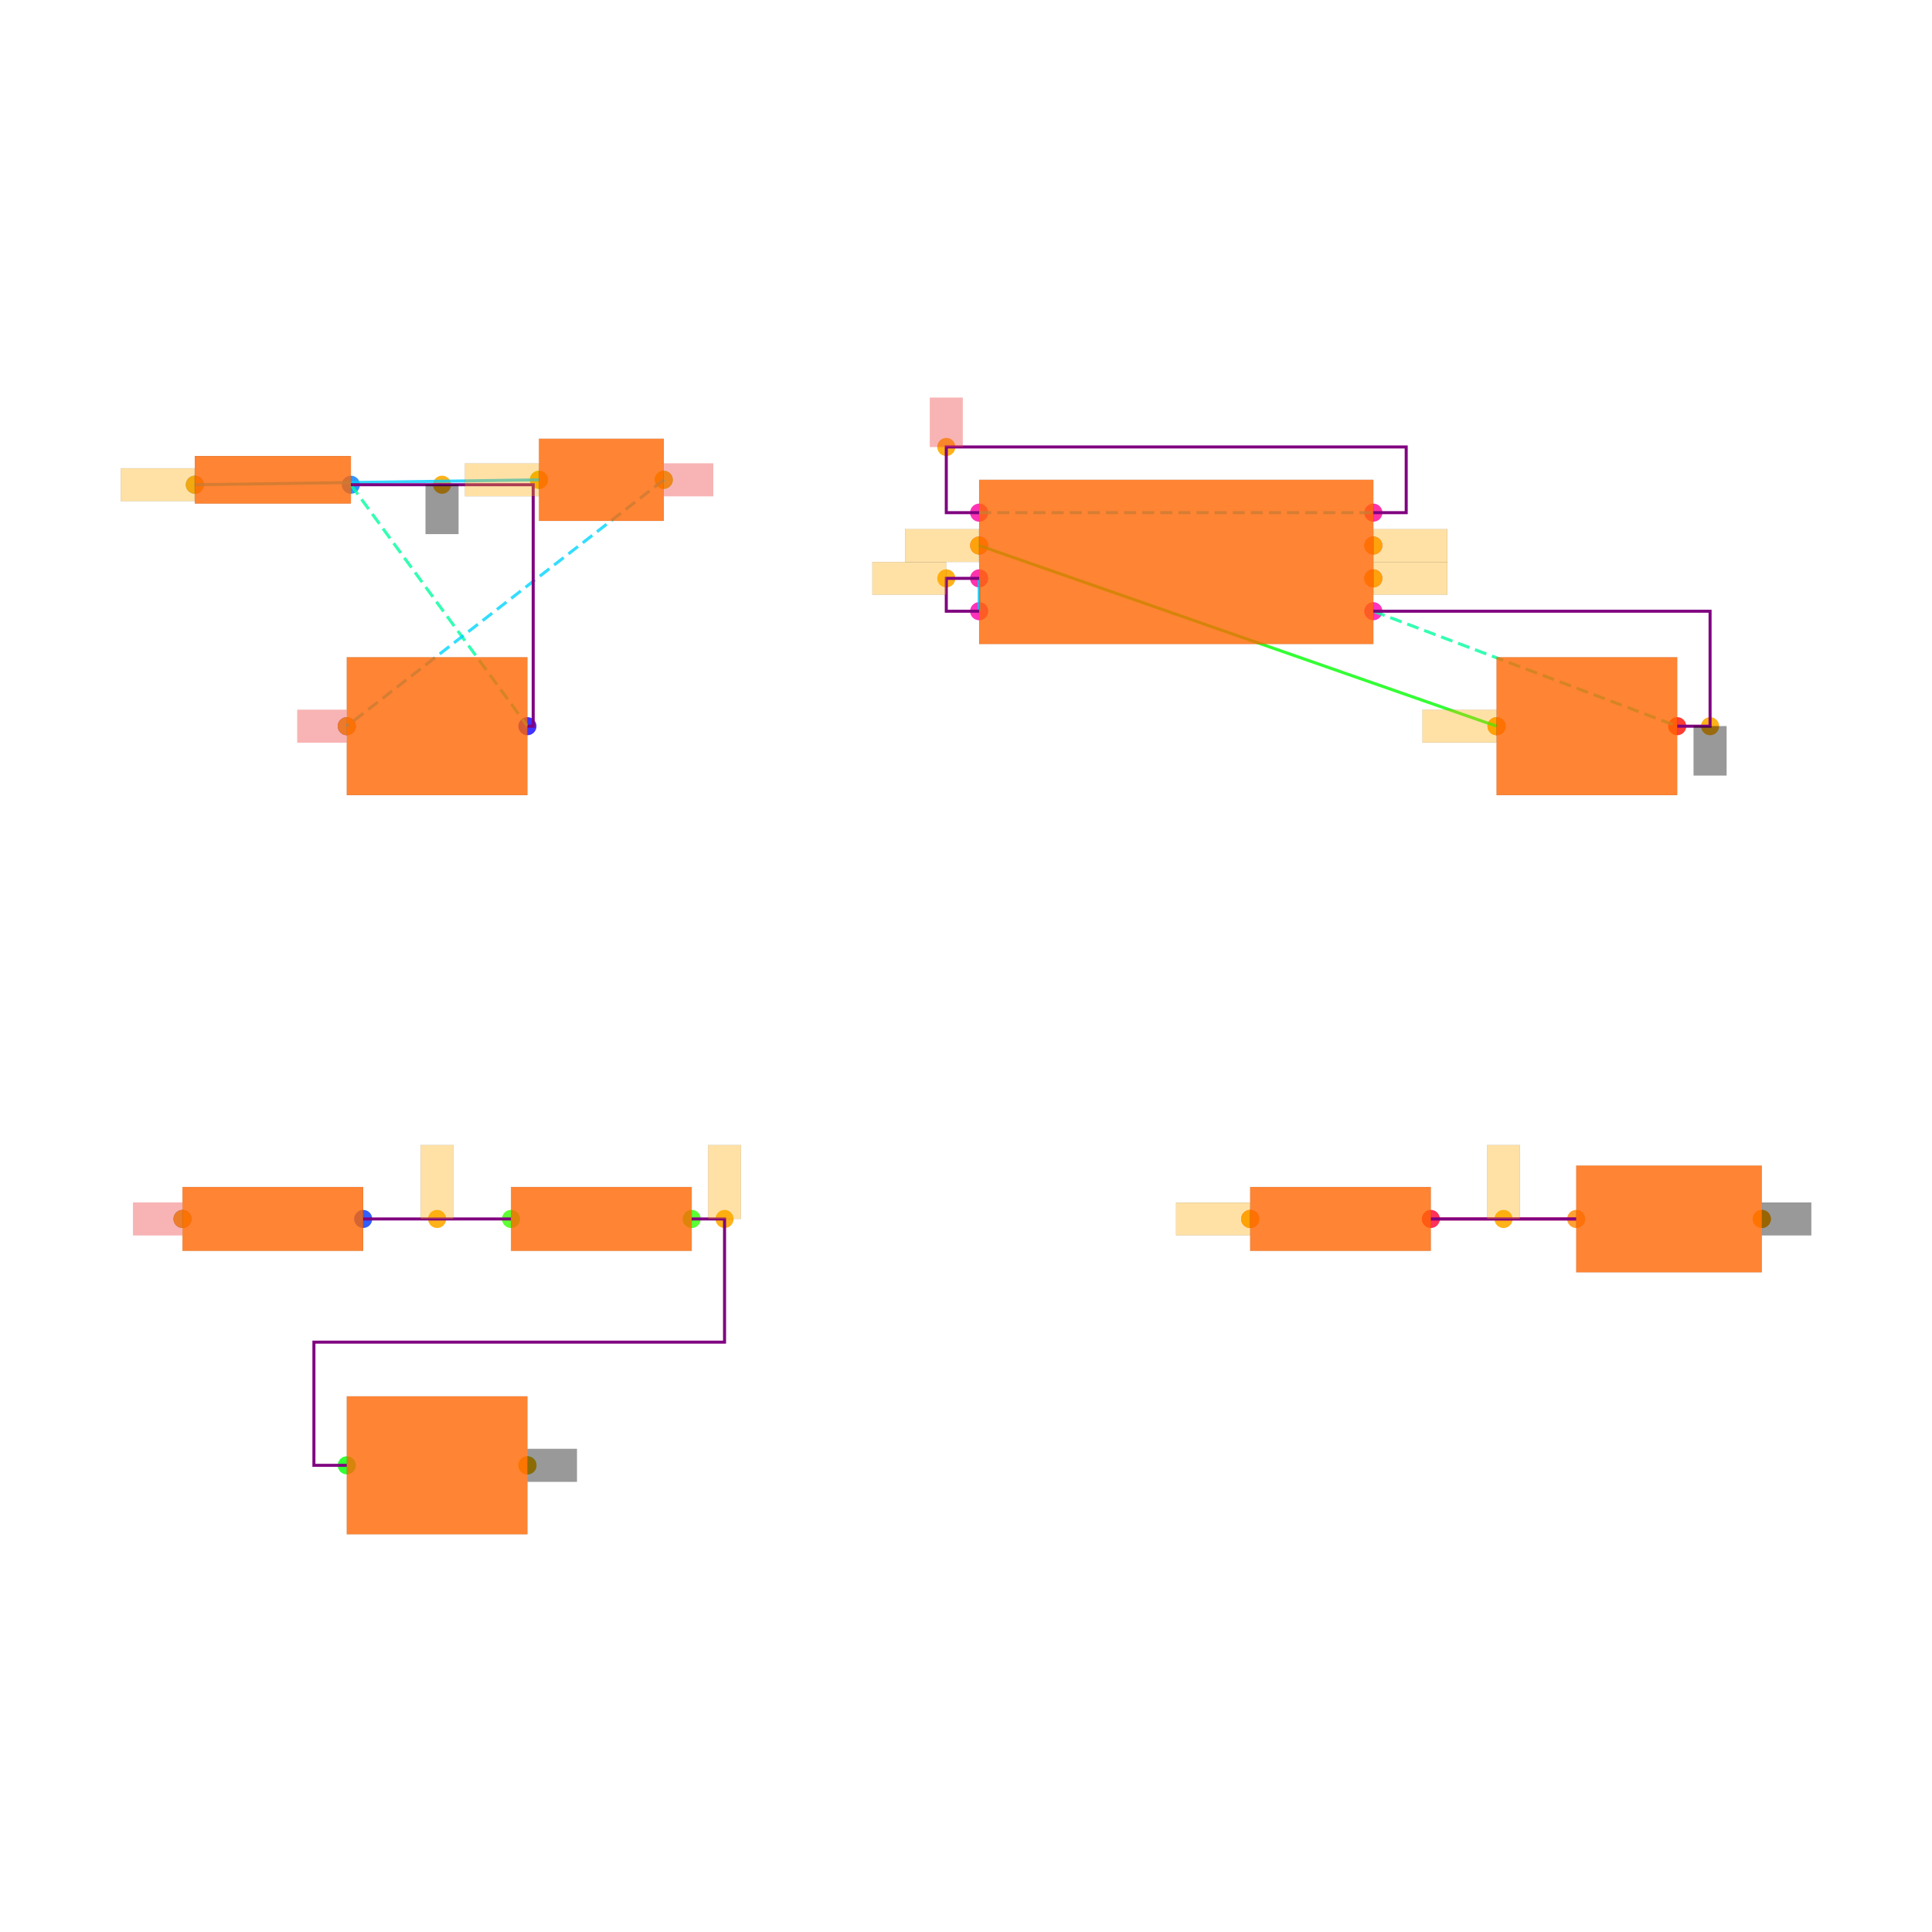
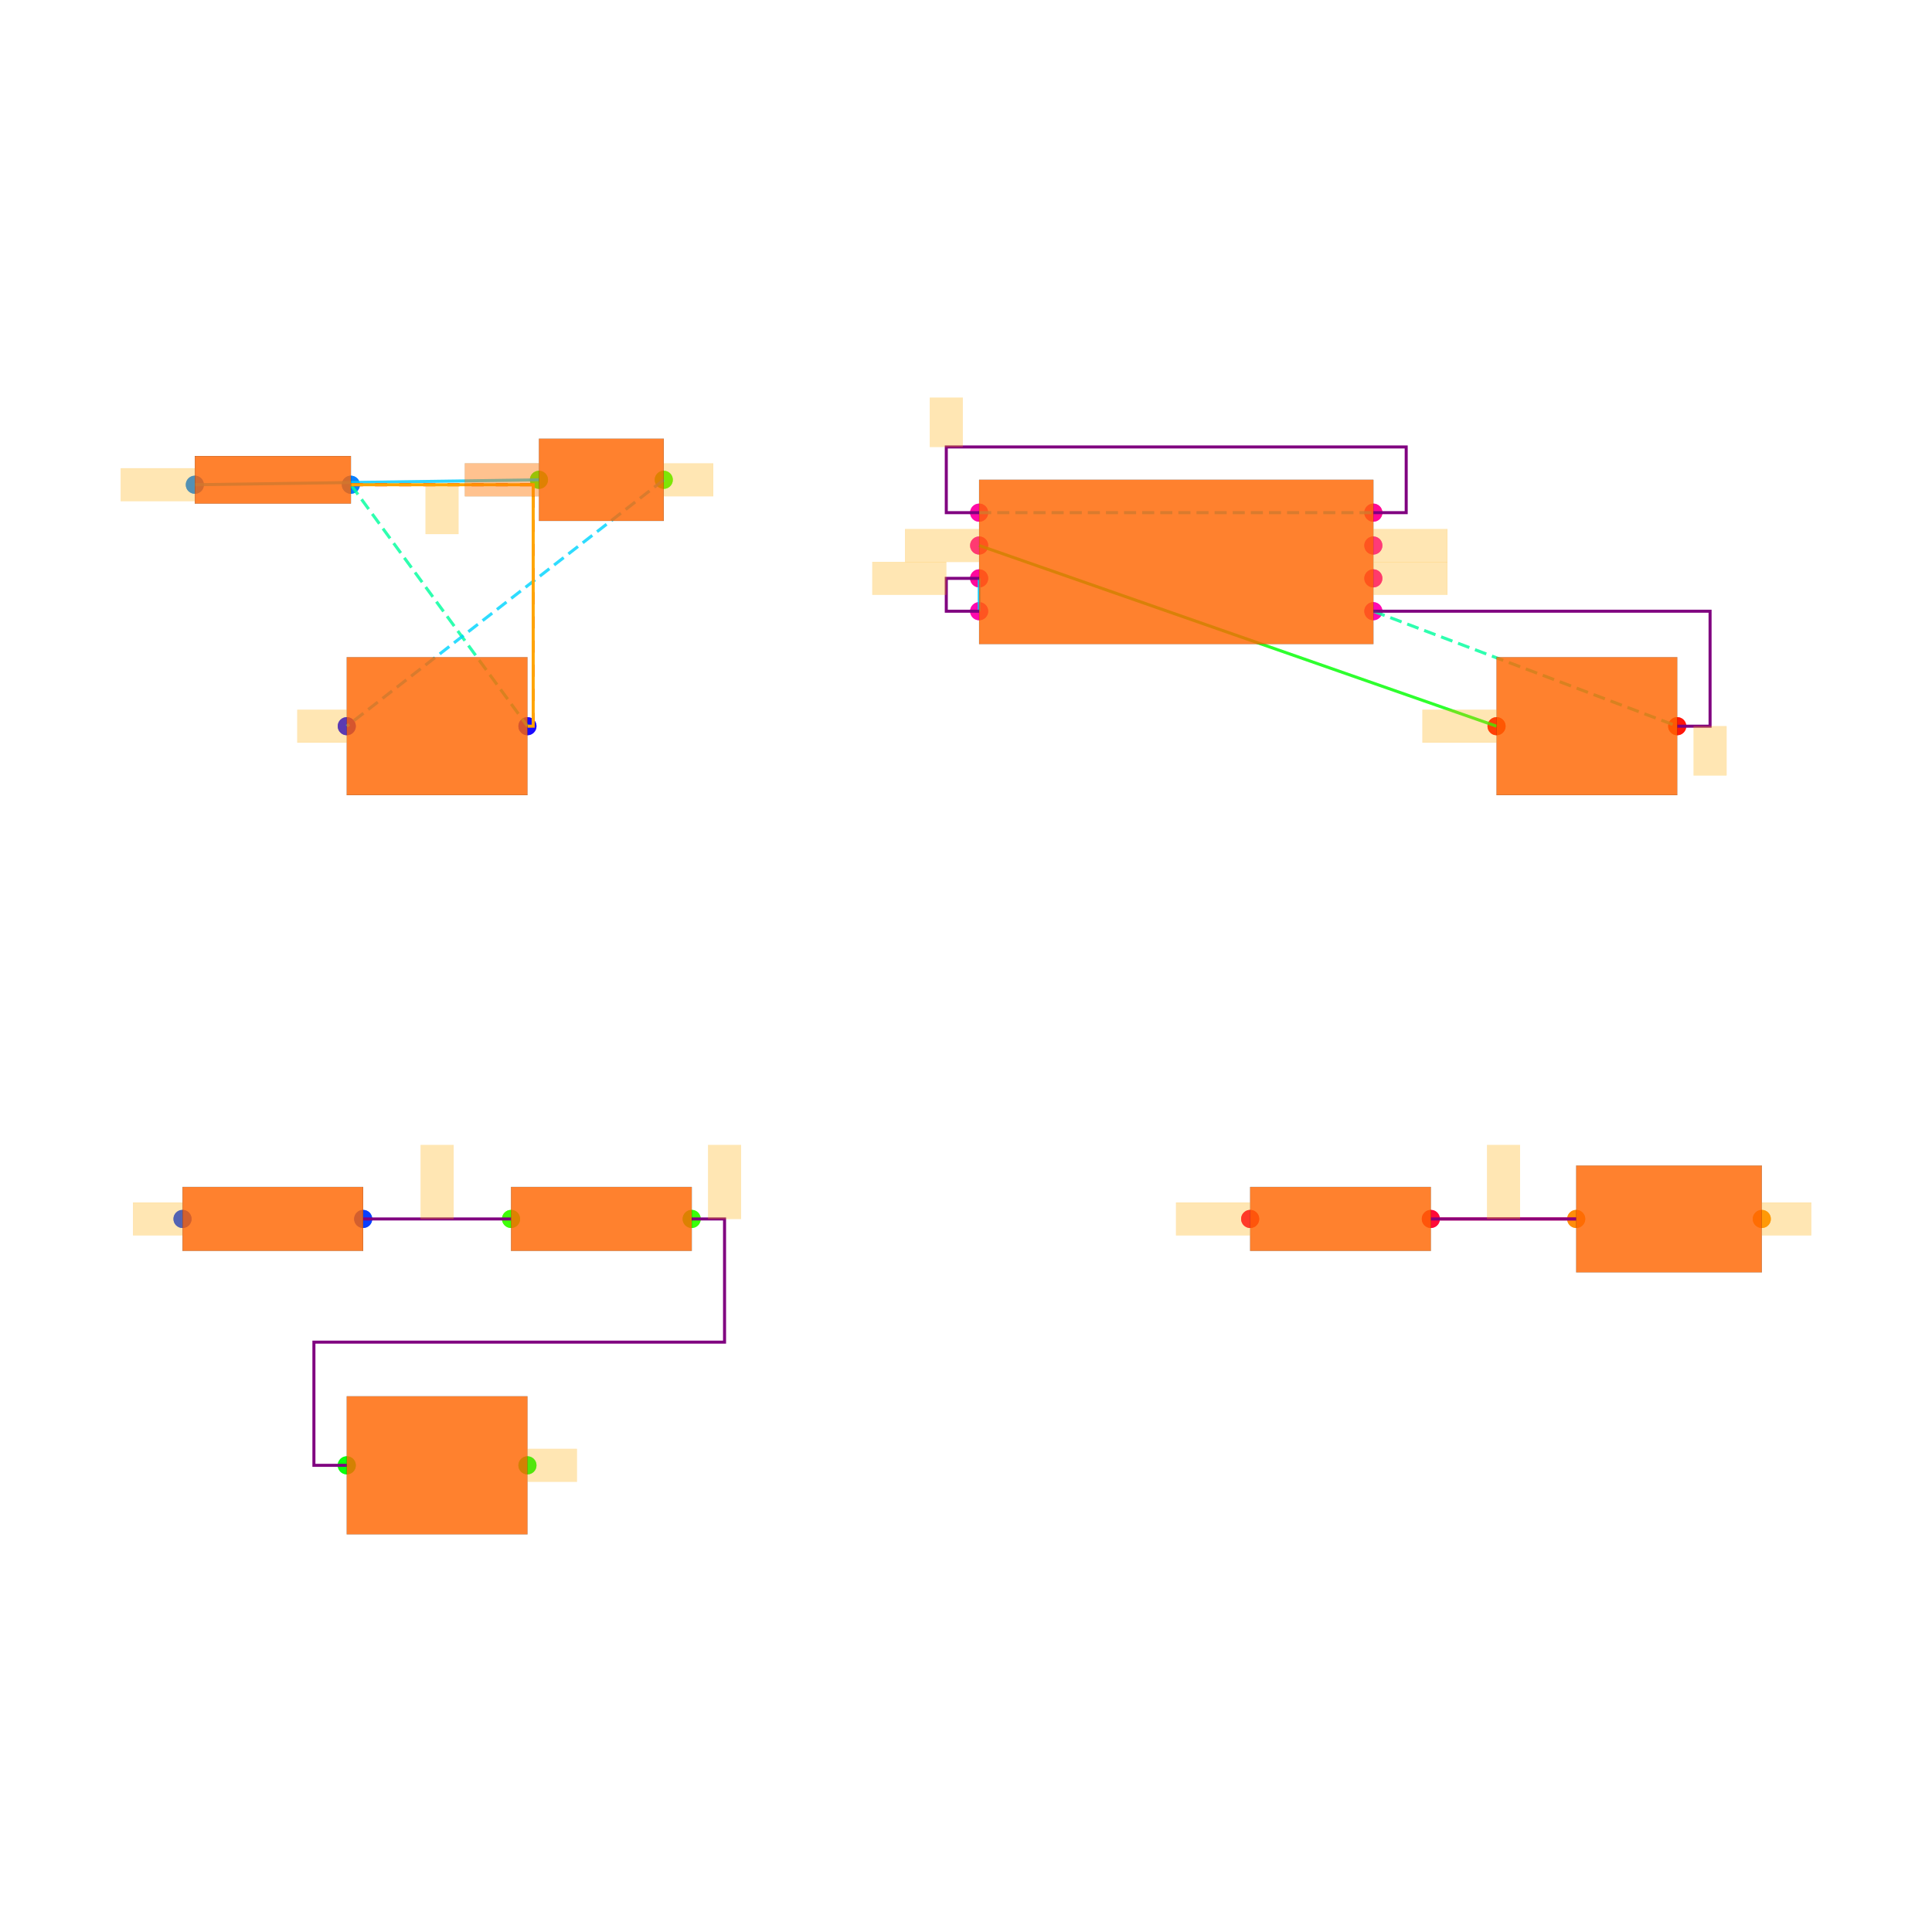
<svg xmlns="http://www.w3.org/2000/svg" width="640" height="640" viewBox="0 0 640 640">
  <rect width="100%" height="100%" fill="white" />
  <g>
    <circle data-type="point" data-label="B1.1 x-" data-x="-4.475" data-y="2.9699999999999998" cx="64.539" cy="160.575" r="3" fill="hsl(210, 100%, 50%, 0.8)" />
  </g>
  <g>
    <circle data-type="point" data-label="B1.2 x+" data-x="-3.525" data-y="2.9699999999999998" cx="116.23" cy="160.575" r="3" fill="hsl(211, 100%, 50%, 0.8)" />
  </g>
  <g>
    <circle data-type="point" data-label="SW1.1 x-" data-x="-2.38" data-y="3" cx="178.531" cy="158.943" r="3" fill="hsl(104, 100%, 50%, 0.8)" />
  </g>
  <g>
    <circle data-type="point" data-label="SW1.2 x+" data-x="-1.62" data-y="3" cx="219.883" cy="158.943" r="3" fill="hsl(105, 100%, 50%, 0.8)" />
  </g>
  <g>
    <circle data-type="point" data-label="C3.1 x-" data-x="-3.55" data-y="1.5" cx="114.87" cy="240.56" r="3" fill="hsl(243, 100%, 50%, 0.8)" />
  </g>
  <g>
    <circle data-type="point" data-label="C3.2 x+" data-x="-2.45" data-y="1.5" cx="174.722" cy="240.56" r="3" fill="hsl(244, 100%, 50%, 0.8)" />
  </g>
  <g>
    <circle data-type="point" data-label="U1.1 x+" data-x="2.7" data-y="2.2" cx="454.94" cy="202.472" r="3" fill="hsl(319, 100%, 50%, 0.8)" />
  </g>
  <g>
    <circle data-type="point" data-label="U1.2 x-" data-x="0.2999999999999998" data-y="2.2" cx="324.353" cy="202.472" r="3" fill="hsl(320, 100%, 50%, 0.8)" />
  </g>
  <g>
    <circle data-type="point" data-label="U1.3 x+" data-x="2.7" data-y="2.6" cx="454.94" cy="180.707" r="3" fill="hsl(321, 100%, 50%, 0.8)" />
  </g>
  <g>
    <circle data-type="point" data-label="U1.4 x-" data-x="0.2999999999999998" data-y="2.8" cx="324.353" cy="169.825" r="3" fill="hsl(322, 100%, 50%, 0.8)" />
  </g>
  <g>
    <circle data-type="point" data-label="U1.5 x-" data-x="0.2999999999999998" data-y="2.6" cx="324.353" cy="180.707" r="3" fill="hsl(323, 100%, 50%, 0.8)" />
  </g>
  <g>
    <circle data-type="point" data-label="U1.6 x-" data-x="0.2999999999999998" data-y="2.4" cx="324.353" cy="191.59" r="3" fill="hsl(324, 100%, 50%, 0.8)" />
  </g>
  <g>
    <circle data-type="point" data-label="U1.7 x+" data-x="2.7" data-y="2.4" cx="454.94" cy="191.59" r="3" fill="hsl(325, 100%, 50%, 0.8)" />
  </g>
  <g>
    <circle data-type="point" data-label="U1.8 x+" data-x="2.7" data-y="2.8" cx="454.94" cy="169.825" r="3" fill="hsl(326, 100%, 50%, 0.8)" />
  </g>
  <g>
    <circle data-type="point" data-label="C2.1 x-" data-x="3.45" data-y="1.5" cx="495.748" cy="240.56" r="3" fill="hsl(2, 100%, 50%, 0.8)" />
  </g>
  <g>
    <circle data-type="point" data-label="C2.2 x+" data-x="4.55" data-y="1.5" cx="555.6" cy="240.56" r="3" fill="hsl(3, 100%, 50%, 0.8)" />
  </g>
  <g>
    <circle data-type="point" data-label="R1.1 x-" data-x="-4.550000000000001" data-y="-1.5" cx="60.459" cy="403.793" r="3" fill="hsl(226, 100%, 50%, 0.8)" />
  </g>
  <g>
    <circle data-type="point" data-label="R1.2 x+" data-x="-3.4499999999999997" data-y="-1.5" cx="120.311" cy="403.793" r="3" fill="hsl(227, 100%, 50%, 0.8)" />
  </g>
  <g>
    <circle data-type="point" data-label="R2.1 x-" data-x="-2.55" data-y="-1.5" cx="169.281" cy="403.793" r="3" fill="hsl(107, 100%, 50%, 0.8)" />
  </g>
  <g>
    <circle data-type="point" data-label="R2.2 x+" data-x="-1.45" data-y="-1.5" cx="229.133" cy="403.793" r="3" fill="hsl(108, 100%, 50%, 0.8)" />
  </g>
  <g>
    <circle data-type="point" data-label="C1.1 x-" data-x="-3.55" data-y="-3" cx="114.87" cy="485.41" r="3" fill="hsl(121, 100%, 50%, 0.8)" />
  </g>
  <g>
    <circle data-type="point" data-label="C1.2 x+" data-x="-2.45" data-y="-3" cx="174.722" cy="485.41" r="3" fill="hsl(122, 100%, 50%, 0.8)" />
  </g>
  <g>
    <circle data-type="point" data-label="R3.1 x-" data-x="1.95" data-y="-1.5" cx="414.131" cy="403.793" r="3" fill="hsl(348, 100%, 50%, 0.8)" />
  </g>
  <g>
    <circle data-type="point" data-label="R3.2 x+" data-x="3.05" data-y="-1.5" cx="473.984" cy="403.793" r="3" fill="hsl(349, 100%, 50%, 0.8)" />
  </g>
  <g>
    <circle data-type="point" data-label="D1.1 x-" data-x="3.935" data-y="-1.5" cx="522.138" cy="403.793" r="3" fill="hsl(32, 100%, 50%, 0.8)" />
  </g>
  <g>
    <circle data-type="point" data-label="D1.2 x+" data-x="5.0649999999999995" data-y="-1.5" cx="583.622" cy="403.793" r="3" fill="hsl(33, 100%, 50%, 0.8)" />
  </g>
  <g>
-     <circle data-type="point" data-label="anchorPoint orientation: x-" data-x="-4.475" data-y="2.9699999999999998" cx="64.539" cy="160.575" r="3" fill="hsl(40, 100%, 50%, 0.9)" />
-   </g>
-   <g>
-     <circle data-type="point" data-label="anchorPoint orientation: x-" data-x="-2.38" data-y="3" cx="178.531" cy="158.943" r="3" fill="hsl(40, 100%, 50%, 0.9)" />
-   </g>
-   <g>
-     <circle data-type="point" data-label="anchorPoint orientation: y-" data-x="-2.9699999999999998" data-y="2.9699999999999998" cx="146.428" cy="160.575" r="3" fill="hsl(40, 100%, 50%, 0.9)" />
-   </g>
-   <g>
-     <circle data-type="point" data-label="anchorPoint orientation: y-" data-x="4.75" data-y="1.5" cx="566.483" cy="240.56" r="3" fill="hsl(40, 100%, 50%, 0.9)" />
-   </g>
-   <g>
-     <circle data-type="point" data-label="anchorPoint orientation: x+" data-x="-2.45" data-y="-3" cx="174.722" cy="485.41" r="3" fill="hsl(40, 100%, 50%, 0.9)" />
-   </g>
-   <g>
-     <circle data-type="point" data-label="anchorPoint orientation: x+" data-x="5.0649999999999995" data-y="-1.5" cx="583.622" cy="403.793" r="3" fill="hsl(40, 100%, 50%, 0.9)" />
-   </g>
-   <g>
-     <circle data-type="point" data-label="anchorPoint orientation: x+" data-x="-1.62" data-y="3" cx="219.883" cy="158.943" r="3" fill="hsl(40, 100%, 50%, 0.9)" />
-   </g>
-   <g>
-     <circle data-type="point" data-label="anchorPoint orientation: x-" data-x="-3.55" data-y="1.5" cx="114.87" cy="240.56" r="3" fill="hsl(40, 100%, 50%, 0.9)" />
-   </g>
-   <g>
-     <circle data-type="point" data-label="anchorPoint orientation: y+" data-x="0.09999999999999981" data-y="3.2" cx="313.471" cy="148.061" r="3" fill="hsl(40, 100%, 50%, 0.9)" />
-   </g>
-   <g>
-     <circle data-type="point" data-label="anchorPoint orientation: x-" data-x="-4.550000000000001" data-y="-1.5" cx="60.459" cy="403.793" r="3" fill="hsl(40, 100%, 50%, 0.9)" />
-   </g>
-   <g>
-     <circle data-type="point" data-label="anchorPoint orientation: x-" data-x="0.09999999999999981" data-y="2.4" cx="313.471" cy="191.59" r="3" fill="hsl(40, 100%, 50%, 0.9)" />
-   </g>
-   <g>
-     <circle data-type="point" data-label="anchorPoint orientation: y+" data-x="-1.25" data-y="-1.5" cx="240.016" cy="403.793" r="3" fill="hsl(40, 100%, 50%, 0.9)" />
-   </g>
-   <g>
-     <circle data-type="point" data-label="anchorPoint orientation: x+" data-x="2.7" data-y="2.6" cx="454.94" cy="180.707" r="3" fill="hsl(40, 100%, 50%, 0.9)" />
-   </g>
-   <g>
-     <circle data-type="point" data-label="anchorPoint orientation: x-" data-x="1.95" data-y="-1.5" cx="414.131" cy="403.793" r="3" fill="hsl(40, 100%, 50%, 0.9)" />
-   </g>
-   <g>
-     <circle data-type="point" data-label="anchorPoint orientation: x-" data-x="0.2999999999999998" data-y="2.6" cx="324.353" cy="180.707" r="3" fill="hsl(40, 100%, 50%, 0.9)" />
-   </g>
-   <g>
-     <circle data-type="point" data-label="anchorPoint orientation: x-" data-x="3.45" data-y="1.5" cx="495.748" cy="240.56" r="3" fill="hsl(40, 100%, 50%, 0.9)" />
-   </g>
-   <g>
-     <circle data-type="point" data-label="anchorPoint orientation: y+" data-x="-3" data-y="-1.5" cx="144.796" cy="403.793" r="3" fill="hsl(40, 100%, 50%, 0.9)" />
-   </g>
-   <g>
-     <circle data-type="point" data-label="anchorPoint orientation: x+" data-x="2.7" data-y="2.4" cx="454.94" cy="191.59" r="3" fill="hsl(40, 100%, 50%, 0.9)" />
-   </g>
-   <g>
-     <circle data-type="point" data-label="anchorPoint orientation: y+" data-x="3.4924999999999997" data-y="-1.5" cx="498.061" cy="403.793" r="3" fill="hsl(40, 100%, 50%, 0.9)" />
+     <circle data-type="point" data-label="B1.1 x-" data-x="-4.475" data-y="2.9699999999999998" cx="64.539" cy="160.575" r="3" fill="hsl(210, 100%, 50%, 0.8)" />
+   </g>
+   <g>
+     <circle data-type="point" data-label="B1.2 x+" data-x="-3.525" data-y="2.9699999999999998" cx="116.23" cy="160.575" r="3" fill="hsl(211, 100%, 50%, 0.8)" />
+   </g>
+   <g>
+     <circle data-type="point" data-label="SW1.1 x-" data-x="-2.38" data-y="3" cx="178.531" cy="158.943" r="3" fill="hsl(104, 100%, 50%, 0.8)" />
+   </g>
+   <g>
+     <circle data-type="point" data-label="SW1.2 x+" data-x="-1.62" data-y="3" cx="219.883" cy="158.943" r="3" fill="hsl(105, 100%, 50%, 0.8)" />
+   </g>
+   <g>
+     <circle data-type="point" data-label="C3.1 x-" data-x="-3.55" data-y="1.5" cx="114.87" cy="240.56" r="3" fill="hsl(243, 100%, 50%, 0.8)" />
+   </g>
+   <g>
+     <circle data-type="point" data-label="C3.2 x+" data-x="-2.45" data-y="1.5" cx="174.722" cy="240.56" r="3" fill="hsl(244, 100%, 50%, 0.8)" />
+   </g>
+   <g>
+     <circle data-type="point" data-label="U1.1 x+" data-x="2.7" data-y="2.2" cx="454.94" cy="202.472" r="3" fill="hsl(319, 100%, 50%, 0.8)" />
+   </g>
+   <g>
+     <circle data-type="point" data-label="U1.2 x-" data-x="0.2999999999999998" data-y="2.2" cx="324.353" cy="202.472" r="3" fill="hsl(320, 100%, 50%, 0.8)" />
+   </g>
+   <g>
+     <circle data-type="point" data-label="U1.3 x+" data-x="2.7" data-y="2.6" cx="454.94" cy="180.707" r="3" fill="hsl(321, 100%, 50%, 0.8)" />
+   </g>
+   <g>
+     <circle data-type="point" data-label="U1.4 x-" data-x="0.2999999999999998" data-y="2.8" cx="324.353" cy="169.825" r="3" fill="hsl(322, 100%, 50%, 0.8)" />
+   </g>
+   <g>
+     <circle data-type="point" data-label="U1.5 x-" data-x="0.2999999999999998" data-y="2.6" cx="324.353" cy="180.707" r="3" fill="hsl(323, 100%, 50%, 0.8)" />
+   </g>
+   <g>
+     <circle data-type="point" data-label="U1.6 x-" data-x="0.2999999999999998" data-y="2.4" cx="324.353" cy="191.59" r="3" fill="hsl(324, 100%, 50%, 0.8)" />
+   </g>
+   <g>
+     <circle data-type="point" data-label="U1.7 x+" data-x="2.7" data-y="2.4" cx="454.94" cy="191.59" r="3" fill="hsl(325, 100%, 50%, 0.8)" />
+   </g>
+   <g>
+     <circle data-type="point" data-label="U1.8 x+" data-x="2.7" data-y="2.8" cx="454.94" cy="169.825" r="3" fill="hsl(326, 100%, 50%, 0.8)" />
+   </g>
+   <g>
+     <circle data-type="point" data-label="C2.1 x-" data-x="3.45" data-y="1.5" cx="495.748" cy="240.56" r="3" fill="hsl(2, 100%, 50%, 0.8)" />
+   </g>
+   <g>
+     <circle data-type="point" data-label="C2.2 x+" data-x="4.55" data-y="1.5" cx="555.6" cy="240.56" r="3" fill="hsl(3, 100%, 50%, 0.8)" />
+   </g>
+   <g>
+     <circle data-type="point" data-label="R1.1 x-" data-x="-4.550000000000001" data-y="-1.5" cx="60.459" cy="403.793" r="3" fill="hsl(226, 100%, 50%, 0.8)" />
+   </g>
+   <g>
+     <circle data-type="point" data-label="R1.2 x+" data-x="-3.4499999999999997" data-y="-1.5" cx="120.311" cy="403.793" r="3" fill="hsl(227, 100%, 50%, 0.8)" />
+   </g>
+   <g>
+     <circle data-type="point" data-label="R2.1 x-" data-x="-2.55" data-y="-1.5" cx="169.281" cy="403.793" r="3" fill="hsl(107, 100%, 50%, 0.8)" />
+   </g>
+   <g>
+     <circle data-type="point" data-label="R2.2 x+" data-x="-1.45" data-y="-1.5" cx="229.133" cy="403.793" r="3" fill="hsl(108, 100%, 50%, 0.8)" />
+   </g>
+   <g>
+     <circle data-type="point" data-label="C1.1 x-" data-x="-3.55" data-y="-3" cx="114.87" cy="485.41" r="3" fill="hsl(121, 100%, 50%, 0.8)" />
+   </g>
+   <g>
+     <circle data-type="point" data-label="C1.2 x+" data-x="-2.45" data-y="-3" cx="174.722" cy="485.41" r="3" fill="hsl(122, 100%, 50%, 0.8)" />
+   </g>
+   <g>
+     <circle data-type="point" data-label="R3.1 x-" data-x="1.95" data-y="-1.5" cx="414.131" cy="403.793" r="3" fill="hsl(348, 100%, 50%, 0.8)" />
+   </g>
+   <g>
+     <circle data-type="point" data-label="R3.2 x+" data-x="3.05" data-y="-1.5" cx="473.984" cy="403.793" r="3" fill="hsl(349, 100%, 50%, 0.8)" />
+   </g>
+   <g>
+     <circle data-type="point" data-label="D1.1 x-" data-x="3.935" data-y="-1.5" cx="522.138" cy="403.793" r="3" fill="hsl(32, 100%, 50%, 0.8)" />
+   </g>
+   <g>
+     <circle data-type="point" data-label="D1.2 x+" data-x="5.0649999999999995" data-y="-1.5" cx="583.622" cy="403.793" r="3" fill="hsl(33, 100%, 50%, 0.8)" />
  </g>
  <g>
    <polyline data-points="-4.475,2.9699999999999998 -2.38,3" data-type="line" data-label="" points="64.539,160.575 178.531,158.943" fill="none" stroke="hsl(192, 100%, 50%, 0.8)" stroke-width="1" />
  </g>
  <g>
    <polyline data-points="0.2999999999999998,2.6 3.45,1.5" data-type="line" data-label="" points="324.353,180.707 495.748,240.56" fill="none" stroke="hsl(120, 100%, 50%, 0.8)" stroke-width="1" />
  </g>
  <g>
    <polyline data-points="0.2999999999999998,2.4 0.2999999999999998,2.2" data-type="line" data-label="" points="324.353,191.59 324.353,202.472" fill="none" stroke="hsl(192, 100%, 50%, 0.8)" stroke-width="1" />
  </g>
  <g>
    <polyline data-points="3.05,-1.5 3.935,-1.5" data-type="line" data-label="" points="473.984,403.793 522.138,403.793" fill="none" stroke="hsl(344, 100%, 50%, 0.8)" stroke-width="1" />
  </g>
  <g>
    <polyline data-points="-3.525,2.9699999999999998 -2.45,1.5" data-type="line" data-label="" points="116.23,160.575 174.722,240.56" fill="none" stroke="hsl(157, 100%, 50%, 0.8)" stroke-width="1" stroke-dasharray="4 2" />
  </g>
  <g>
    <polyline data-points="2.7,2.2 4.55,1.5" data-type="line" data-label="" points="454.94,202.472 555.6,240.56" fill="none" stroke="hsl(157, 100%, 50%, 0.8)" stroke-width="1" stroke-dasharray="4 2" />
  </g>
  <g>
    <polyline data-points="-1.62,3 -3.55,1.5" data-type="line" data-label="" points="219.883,158.943 114.87,240.56" fill="none" stroke="hsl(190, 100%, 50%, 0.8)" stroke-width="1" stroke-dasharray="4 2" />
  </g>
  <g>
    <polyline data-points="0.2999999999999998,2.8 2.7,2.8" data-type="line" data-label="" points="324.353,169.825 454.94,169.825" fill="none" stroke="hsl(190, 100%, 50%, 0.8)" stroke-width="1" stroke-dasharray="4 2" />
  </g>
  <g>
    <polyline data-points="0.2999999999999998,2.4 0.09999999999999981,2.4 0.09999999999999981,2.2 0.2999999999999998,2.2" data-type="line" data-label="" points="324.353,191.59 313.471,191.59 313.471,202.472 324.353,202.472" fill="none" stroke="purple" stroke-width="1" />
  </g>
  <g>
    <polyline data-points="-2.55,-1.5 -3.4499999999999997,-1.5" data-type="line" data-label="" points="169.281,403.793 120.311,403.793" fill="none" stroke="purple" stroke-width="1" />
  </g>
  <g>
    <polyline data-points="3.05,-1.5 3.935,-1.5" data-type="line" data-label="" points="473.984,403.793 522.138,403.793" fill="none" stroke="purple" stroke-width="1" />
  </g>
  <g>
    <polyline data-points="-1.4500000000000002,-1.5 -1.25,-1.5 -1.25,-2.25 -3.75,-2.25 -3.75,-3 -3.55,-3" data-type="line" data-label="" points="229.133,403.793 240.016,403.793 240.016,444.602 103.988,444.602 103.988,485.41 114.87,485.41" fill="none" stroke="purple" stroke-width="1" />
  </g>
  <g>
-     <polyline data-points="-3.525,2.9699999999999998 -2.415,2.9699999999999998 -2.415,1.5 -2.45,1.5" data-type="line" data-label="" points="116.23,160.575 176.627,160.575 176.627,240.56 174.722,240.56" fill="none" stroke="purple" stroke-width="1" />
-   </g>
-   <g>
    <polyline data-points="2.7,2.2 4.75,2.2 4.75,1.5 4.55,1.5" data-type="line" data-label="" points="454.94,202.472 566.483,202.472 566.483,240.56 555.6,240.56" fill="none" stroke="purple" stroke-width="1" />
  </g>
  <g>
    <polyline data-points="0.2999999999999998,2.8 0.09999999999999981,2.8 0.09999999999999981,3.2 2.9000000000000004,3.2 2.9000000000000004,2.8 2.7,2.8" data-type="line" data-label="" points="324.353,169.825 313.471,169.825 313.471,148.061 465.822,148.061 465.822,169.825 454.94,169.825" fill="none" stroke="purple" stroke-width="1" />
  </g>
  <g>
+     <polyline data-points="-4.475,2.9699999999999998 -2.38,3" data-type="line" data-label="" points="64.539,160.575 178.531,158.943" fill="none" stroke="hsl(192, 100%, 50%, 0.1)" stroke-width="1" />
+   </g>
+   <g>
+     <polyline data-points="0.2999999999999998,2.6 3.45,1.5" data-type="line" data-label="" points="324.353,180.707 495.748,240.56" fill="none" stroke="hsl(120, 100%, 50%, 0.1)" stroke-width="1" />
+   </g>
+   <g>
+     <polyline data-points="0.2999999999999998,2.4 0.2999999999999998,2.2" data-type="line" data-label="" points="324.353,191.59 324.353,202.472" fill="none" stroke="hsl(192, 100%, 50%, 0.1)" stroke-width="1" />
+   </g>
+   <g>
+     <polyline data-points="3.05,-1.5 3.935,-1.5" data-type="line" data-label="" points="473.984,403.793 522.138,403.793" fill="none" stroke="hsl(344, 100%, 50%, 0.1)" stroke-width="1" />
+   </g>
+   <g>
+     <polyline data-points="-3.525,2.9699999999999998 -2.45,1.5" data-type="line" data-label="" points="116.23,160.575 174.722,240.56" fill="none" stroke="hsl(157, 100%, 50%, 0.1)" stroke-width="1" stroke-dasharray="4 2" />
+   </g>
+   <g>
+     <polyline data-points="2.7,2.2 4.55,1.5" data-type="line" data-label="" points="454.94,202.472 555.6,240.56" fill="none" stroke="hsl(157, 100%, 50%, 0.1)" stroke-width="1" stroke-dasharray="4 2" />
+   </g>
+   <g>
+     <polyline data-points="-1.62,3 -3.55,1.5" data-type="line" data-label="" points="219.883,158.943 114.87,240.56" fill="none" stroke="hsl(190, 100%, 50%, 0.1)" stroke-width="1" stroke-dasharray="4 2" />
+   </g>
+   <g>
+     <polyline data-points="0.2999999999999998,2.8 2.7,2.8" data-type="line" data-label="" points="324.353,169.825 454.94,169.825" fill="none" stroke="hsl(190, 100%, 50%, 0.1)" stroke-width="1" stroke-dasharray="4 2" />
+   </g>
+   <g>
+     <polyline data-points="-3.525,2.9699999999999998 -2.415,2.9699999999999998 -2.415,1.5 -2.45,1.5" data-type="line" data-label="" points="116.23,160.575 176.627,160.575 176.627,240.56 174.722,240.56" fill="none" stroke="red" stroke-width="1" stroke-dasharray="4 4" />
+   </g>
+   <g>
+     <polyline data-points="-3.525,2.9699999999999998 -2.415,2.9699999999999998 -2.415,1.5 -2.45,1.5" data-type="line" data-label="" points="116.23,160.575 176.627,160.575 176.627,240.56 174.722,240.56" fill="none" stroke="orange" stroke-width="1" />
+   </g>
+   <g>
    <rect data-type="rect" data-label="schematic_component_0" data-x="-4" data-y="3" x="64.539" y="151.053" width="51.691" height="15.779" fill="hsl(24, 100%, 50%, 0.8)" stroke="black" stroke-width="0.018" />
  </g>
  <g>
    <rect data-type="rect" data-label="schematic_component_1" data-x="-2" data-y="3" x="178.531" y="145.34" width="41.353" height="27.206" fill="hsl(24, 100%, 50%, 0.8)" stroke="black" stroke-width="0.018" />
  </g>
  <g>
    <rect data-type="rect" data-label="schematic_component_2" data-x="-3" data-y="1.5" x="114.87" y="217.707" width="59.852" height="45.705" fill="hsl(24, 100%, 50%, 0.8)" stroke="black" stroke-width="0.018" />
  </g>
  <g>
    <rect data-type="rect" data-label="schematic_component_3" data-x="1.5" data-y="2.5" x="324.353" y="158.943" width="130.587" height="54.411" fill="hsl(24, 100%, 50%, 0.8)" stroke="black" stroke-width="0.018" />
  </g>
  <g>
    <rect data-type="rect" data-label="schematic_component_4" data-x="4" data-y="1.5" x="495.748" y="217.707" width="59.852" height="45.705" fill="hsl(24, 100%, 50%, 0.8)" stroke="black" stroke-width="0.018" />
  </g>
  <g>
    <rect data-type="rect" data-label="schematic_component_5" data-x="-4" data-y="-1.5" x="60.459" y="393.213" width="59.852" height="21.161" fill="hsl(24, 100%, 50%, 0.8)" stroke="black" stroke-width="0.018" />
  </g>
  <g>
    <rect data-type="rect" data-label="schematic_component_6" data-x="-2" data-y="-1.5" x="169.281" y="393.213" width="59.852" height="21.161" fill="hsl(24, 100%, 50%, 0.8)" stroke="black" stroke-width="0.018" />
  </g>
  <g>
    <rect data-type="rect" data-label="schematic_component_7" data-x="-3" data-y="-3" x="114.87" y="462.557" width="59.852" height="45.705" fill="hsl(24, 100%, 50%, 0.8)" stroke="black" stroke-width="0.018" />
  </g>
  <g>
    <rect data-type="rect" data-label="schematic_component_8" data-x="2.5" data-y="-1.5" x="414.131" y="393.213" width="59.852" height="21.161" fill="hsl(24, 100%, 50%, 0.8)" stroke="black" stroke-width="0.018" />
  </g>
  <g>
    <rect data-type="rect" data-label="schematic_component_9" data-x="4.5" data-y="-1.5" x="522.138" y="386.11" width="61.485" height="35.367" fill="hsl(24, 100%, 50%, 0.8)" stroke="black" stroke-width="0.018" />
  </g>
  <g>
-     <rect data-type="rect" data-label="netId: .B1 &gt; .pin1 to .SW1 &gt; .pin1 globalConnNetId: connectivity_net0" data-x="-4.701" data-y="2.9699999999999998" x="40" y="155.134" width="24.485" height="10.882" fill="hsl(40, 100%, 50%, 0.35)" stroke="black" stroke-width="0.018" />
-   </g>
-   <g>
-     <rect data-type="rect" data-label="netId: .B1 &gt; .pin1 to .SW1 &gt; .pin1 globalConnNetId: connectivity_net0" data-x="-2.606" data-y="3" x="153.991" y="153.502" width="24.485" height="10.882" fill="hsl(40, 100%, 50%, 0.35)" stroke="black" stroke-width="0.018" />
-   </g>
-   <g>
-     <rect data-type="rect" data-label="netId: GND globalConnNetId: connectivity_net6" data-x="-2.9699999999999998" data-y="2.82" x="140.987" y="160.575" width="10.882" height="16.323" fill="#00000066" stroke="#000000" stroke-width="0.018" />
-   </g>
-   <g>
-     <rect data-type="rect" data-label="netId: GND globalConnNetId: connectivity_net6" data-x="4.75" data-y="1.35" x="561.042" y="240.56" width="10.882" height="16.323" fill="#00000066" stroke="#000000" stroke-width="0.018" />
-   </g>
-   <g>
-     <rect data-type="rect" data-label="netId: GND globalConnNetId: connectivity_net6" data-x="-2.2990000000000004" data-y="-3" x="174.777" y="479.969" width="16.323" height="10.882" fill="#00000066" stroke="#000000" stroke-width="0.018" />
-   </g>
-   <g>
-     <rect data-type="rect" data-label="netId: GND globalConnNetId: connectivity_net6" data-x="5.216" data-y="-1.5" x="583.677" y="398.352" width="16.323" height="10.882" fill="#00000066" stroke="#000000" stroke-width="0.018" />
-   </g>
-   <g>
-     <rect data-type="rect" data-label="netId: VCC globalConnNetId: connectivity_net7" data-x="-1.4690000000000003" data-y="3" x="219.938" y="153.502" width="16.323" height="10.882" fill="#ef444466" stroke="#ef4444" stroke-width="0.018" />
-   </g>
-   <g>
-     <rect data-type="rect" data-label="netId: VCC globalConnNetId: connectivity_net7" data-x="-3.7009999999999996" data-y="1.5" x="98.492" y="235.119" width="16.323" height="10.882" fill="#ef444466" stroke="#ef4444" stroke-width="0.018" />
-   </g>
-   <g>
-     <rect data-type="rect" data-label="netId: VCC globalConnNetId: connectivity_net7" data-x="0.09999999999999981" data-y="3.35" x="308.03" y="131.737" width="10.882" height="16.323" fill="#ef444466" stroke="#ef4444" stroke-width="0.018" />
-   </g>
-   <g>
-     <rect data-type="rect" data-label="netId: VCC globalConnNetId: connectivity_net7" data-x="-4.701000000000001" data-y="-1.5" x="44.081" y="398.352" width="16.323" height="10.882" fill="#ef444466" stroke="#ef4444" stroke-width="0.018" />
-   </g>
-   <g>
-     <rect data-type="rect" data-label="netId: .U1 &gt; .THRES to .C1 &gt; .pin1 globalConnNetId: connectivity_net2" data-x="-0.1250000000000002" data-y="2.4" x="288.986" y="186.148" width="24.485" height="10.882" fill="hsl(40, 100%, 50%, 0.35)" stroke="black" stroke-width="0.018" />
-   </g>
-   <g>
-     <rect data-type="rect" data-label="netId: .R2 &gt; .pin2 to .U1 &gt; .THRES globalConnNetId: connectivity_net2" data-x="-1.25" data-y="-1.275" x="234.574" y="379.308" width="10.882" height="24.485" fill="hsl(40, 100%, 50%, 0.35)" stroke="black" stroke-width="0.018" />
-   </g>
-   <g>
-     <rect data-type="rect" data-label="netId: .U1 &gt; .OUT to .R3 &gt; .pin1 globalConnNetId: connectivity_net4" data-x="2.926" data-y="2.6" x="454.994" y="175.266" width="24.485" height="10.882" fill="hsl(40, 100%, 50%, 0.35)" stroke="black" stroke-width="0.018" />
-   </g>
-   <g>
-     <rect data-type="rect" data-label="netId: .U1 &gt; .OUT to .R3 &gt; .pin1 globalConnNetId: connectivity_net4" data-x="1.724" data-y="-1.5" x="389.592" y="398.352" width="24.485" height="10.882" fill="hsl(40, 100%, 50%, 0.35)" stroke="black" stroke-width="0.018" />
-   </g>
-   <g>
-     <rect data-type="rect" data-label="netId: .U1 &gt; .CTRL to .C2 &gt; .pin1 globalConnNetId: connectivity_net1" data-x="0.07399999999999982" data-y="2.6" x="299.813" y="175.266" width="24.485" height="10.882" fill="hsl(40, 100%, 50%, 0.35)" stroke="black" stroke-width="0.018" />
-   </g>
-   <g>
-     <rect data-type="rect" data-label="netId: .U1 &gt; .CTRL to .C2 &gt; .pin1 globalConnNetId: connectivity_net1" data-x="3.224" data-y="1.5" x="471.209" y="235.119" width="24.485" height="10.882" fill="hsl(40, 100%, 50%, 0.35)" stroke="black" stroke-width="0.018" />
-   </g>
-   <g>
-     <rect data-type="rect" data-label="netId: .U1 &gt; .DISCH to .R2 &gt; .pin1 globalConnNetId: connectivity_net3" data-x="-3" data-y="-1.275" x="139.355" y="379.308" width="10.882" height="24.485" fill="hsl(40, 100%, 50%, 0.35)" stroke="black" stroke-width="0.018" />
-   </g>
-   <g>
-     <rect data-type="rect" data-label="netId: .U1 &gt; .DISCH to .R2 &gt; .pin1 globalConnNetId: connectivity_net3" data-x="2.926" data-y="2.4" x="454.994" y="186.148" width="24.485" height="10.882" fill="hsl(40, 100%, 50%, 0.35)" stroke="black" stroke-width="0.018" />
-   </g>
-   <g>
-     <rect data-type="rect" data-label="netId: .R3 &gt; .pin2 to .D1 &gt; .pin1 globalConnNetId: connectivity_net5" data-x="3.4924999999999997" data-y="-1.275" x="492.62" y="379.308" width="10.882" height="24.485" fill="hsl(40, 100%, 50%, 0.35)" stroke="black" stroke-width="0.018" />
+     <rect data-type="rect" data-label="schematic_component_0" data-x="-4" data-y="3" x="64.539" y="151.053" width="51.691" height="15.779" fill="hsl(24, 100%, 50%, 0.1)" stroke="black" stroke-width="0.018" />
+   </g>
+   <g>
+     <rect data-type="rect" data-label="schematic_component_1" data-x="-2" data-y="3" x="178.531" y="145.34" width="41.353" height="27.206" fill="hsl(24, 100%, 50%, 0.1)" stroke="black" stroke-width="0.018" />
+   </g>
+   <g>
+     <rect data-type="rect" data-label="schematic_component_2" data-x="-3" data-y="1.5" x="114.87" y="217.707" width="59.852" height="45.705" fill="hsl(24, 100%, 50%, 0.1)" stroke="black" stroke-width="0.018" />
+   </g>
+   <g>
+     <rect data-type="rect" data-label="schematic_component_3" data-x="1.5" data-y="2.5" x="324.353" y="158.943" width="130.587" height="54.411" fill="hsl(24, 100%, 50%, 0.1)" stroke="black" stroke-width="0.018" />
+   </g>
+   <g>
+     <rect data-type="rect" data-label="schematic_component_4" data-x="4" data-y="1.5" x="495.748" y="217.707" width="59.852" height="45.705" fill="hsl(24, 100%, 50%, 0.1)" stroke="black" stroke-width="0.018" />
+   </g>
+   <g>
+     <rect data-type="rect" data-label="schematic_component_5" data-x="-4" data-y="-1.5" x="60.459" y="393.213" width="59.852" height="21.161" fill="hsl(24, 100%, 50%, 0.1)" stroke="black" stroke-width="0.018" />
+   </g>
+   <g>
+     <rect data-type="rect" data-label="schematic_component_6" data-x="-2" data-y="-1.5" x="169.281" y="393.213" width="59.852" height="21.161" fill="hsl(24, 100%, 50%, 0.1)" stroke="black" stroke-width="0.018" />
+   </g>
+   <g>
+     <rect data-type="rect" data-label="schematic_component_7" data-x="-3" data-y="-3" x="114.87" y="462.557" width="59.852" height="45.705" fill="hsl(24, 100%, 50%, 0.1)" stroke="black" stroke-width="0.018" />
+   </g>
+   <g>
+     <rect data-type="rect" data-label="schematic_component_8" data-x="2.5" data-y="-1.5" x="414.131" y="393.213" width="59.852" height="21.161" fill="hsl(24, 100%, 50%, 0.1)" stroke="black" stroke-width="0.018" />
+   </g>
+   <g>
+     <rect data-type="rect" data-label="schematic_component_9" data-x="4.5" data-y="-1.5" x="522.138" y="386.11" width="61.485" height="35.367" fill="hsl(24, 100%, 50%, 0.1)" stroke="black" stroke-width="0.018" />
+   </g>
+   <g>
+     <rect data-type="rect" data-label="" data-x="-2.606" data-y="3" x="153.991" y="153.502" width="24.485" height="10.882" fill="rgba(255, 0, 0, 0.2)" stroke="black" stroke-width="0.018" />
+   </g>
+   <g>
+     <rect data-type="rect" data-label="connectivity_net0" data-x="-4.701" data-y="2.9699999999999998" x="40" y="155.134" width="24.485" height="10.882" fill="hsl(40, 100%, 50%, 0.3)" stroke="hsl(40, 100%, 50%, 1)" stroke-width="0.018" />
+   </g>
+   <g>
+     <rect data-type="rect" data-label="connectivity_net0" data-x="-2.606" data-y="3" x="153.991" y="153.502" width="24.485" height="10.882" fill="hsl(40, 100%, 50%, 0.3)" stroke="hsl(40, 100%, 50%, 1)" stroke-width="0.018" />
+   </g>
+   <g>
+     <rect data-type="rect" data-label="connectivity_net6" data-x="-2.9699999999999998" data-y="2.82" x="140.987" y="160.575" width="10.882" height="16.323" fill="hsl(40, 100%, 50%, 0.3)" stroke="hsl(40, 100%, 50%, 1)" stroke-width="0.018" />
+   </g>
+   <g>
+     <rect data-type="rect" data-label="connectivity_net6" data-x="4.75" data-y="1.35" x="561.042" y="240.56" width="10.882" height="16.323" fill="hsl(40, 100%, 50%, 0.3)" stroke="hsl(40, 100%, 50%, 1)" stroke-width="0.018" />
+   </g>
+   <g>
+     <rect data-type="rect" data-label="connectivity_net6" data-x="-2.2990000000000004" data-y="-3" x="174.777" y="479.969" width="16.323" height="10.882" fill="hsl(40, 100%, 50%, 0.3)" stroke="hsl(40, 100%, 50%, 1)" stroke-width="0.018" />
+   </g>
+   <g>
+     <rect data-type="rect" data-label="connectivity_net6" data-x="5.216" data-y="-1.5" x="583.677" y="398.352" width="16.323" height="10.882" fill="hsl(40, 100%, 50%, 0.3)" stroke="hsl(40, 100%, 50%, 1)" stroke-width="0.018" />
+   </g>
+   <g>
+     <rect data-type="rect" data-label="connectivity_net7" data-x="-1.4690000000000003" data-y="3" x="219.938" y="153.502" width="16.323" height="10.882" fill="hsl(40, 100%, 50%, 0.3)" stroke="hsl(40, 100%, 50%, 1)" stroke-width="0.018" />
+   </g>
+   <g>
+     <rect data-type="rect" data-label="connectivity_net7" data-x="-3.7009999999999996" data-y="1.5" x="98.492" y="235.119" width="16.323" height="10.882" fill="hsl(40, 100%, 50%, 0.3)" stroke="hsl(40, 100%, 50%, 1)" stroke-width="0.018" />
+   </g>
+   <g>
+     <rect data-type="rect" data-label="connectivity_net7" data-x="0.09999999999999981" data-y="3.35" x="308.03" y="131.737" width="10.882" height="16.323" fill="hsl(40, 100%, 50%, 0.3)" stroke="hsl(40, 100%, 50%, 1)" stroke-width="0.018" />
+   </g>
+   <g>
+     <rect data-type="rect" data-label="connectivity_net7" data-x="-4.701000000000001" data-y="-1.5" x="44.081" y="398.352" width="16.323" height="10.882" fill="hsl(40, 100%, 50%, 0.3)" stroke="hsl(40, 100%, 50%, 1)" stroke-width="0.018" />
+   </g>
+   <g>
+     <rect data-type="rect" data-label="connectivity_net2" data-x="-0.1250000000000002" data-y="2.4" x="288.986" y="186.148" width="24.485" height="10.882" fill="hsl(40, 100%, 50%, 0.3)" stroke="hsl(40, 100%, 50%, 1)" stroke-width="0.018" />
+   </g>
+   <g>
+     <rect data-type="rect" data-label="connectivity_net2" data-x="-1.25" data-y="-1.275" x="234.574" y="379.308" width="10.882" height="24.485" fill="hsl(40, 100%, 50%, 0.3)" stroke="hsl(40, 100%, 50%, 1)" stroke-width="0.018" />
+   </g>
+   <g>
+     <rect data-type="rect" data-label="connectivity_net4" data-x="2.926" data-y="2.6" x="454.994" y="175.266" width="24.485" height="10.882" fill="hsl(40, 100%, 50%, 0.3)" stroke="hsl(40, 100%, 50%, 1)" stroke-width="0.018" />
+   </g>
+   <g>
+     <rect data-type="rect" data-label="connectivity_net4" data-x="1.724" data-y="-1.5" x="389.592" y="398.352" width="24.485" height="10.882" fill="hsl(40, 100%, 50%, 0.3)" stroke="hsl(40, 100%, 50%, 1)" stroke-width="0.018" />
+   </g>
+   <g>
+     <rect data-type="rect" data-label="connectivity_net1" data-x="0.07399999999999982" data-y="2.6" x="299.813" y="175.266" width="24.485" height="10.882" fill="hsl(40, 100%, 50%, 0.3)" stroke="hsl(40, 100%, 50%, 1)" stroke-width="0.018" />
+   </g>
+   <g>
+     <rect data-type="rect" data-label="connectivity_net1" data-x="3.224" data-y="1.5" x="471.209" y="235.119" width="24.485" height="10.882" fill="hsl(40, 100%, 50%, 0.3)" stroke="hsl(40, 100%, 50%, 1)" stroke-width="0.018" />
+   </g>
+   <g>
+     <rect data-type="rect" data-label="connectivity_net3" data-x="-3" data-y="-1.275" x="139.355" y="379.308" width="10.882" height="24.485" fill="hsl(40, 100%, 50%, 0.3)" stroke="hsl(40, 100%, 50%, 1)" stroke-width="0.018" />
+   </g>
+   <g>
+     <rect data-type="rect" data-label="connectivity_net3" data-x="2.926" data-y="2.4" x="454.994" y="186.148" width="24.485" height="10.882" fill="hsl(40, 100%, 50%, 0.3)" stroke="hsl(40, 100%, 50%, 1)" stroke-width="0.018" />
+   </g>
+   <g>
+     <rect data-type="rect" data-label="connectivity_net5" data-x="3.4924999999999997" data-y="-1.275" x="492.62" y="379.308" width="10.882" height="24.485" fill="hsl(40, 100%, 50%, 0.3)" stroke="hsl(40, 100%, 50%, 1)" stroke-width="0.018" />
  </g>
  <g id="crosshair" style="display: none">
    <line id="crosshair-h" y1="0" y2="640" stroke="#666" stroke-width="0.5" />
    <line id="crosshair-v" x1="0" x2="640" stroke="#666" stroke-width="0.5" />
    <text id="coordinates" font-family="monospace" font-size="12" fill="#666" />
  </g>
</svg>
